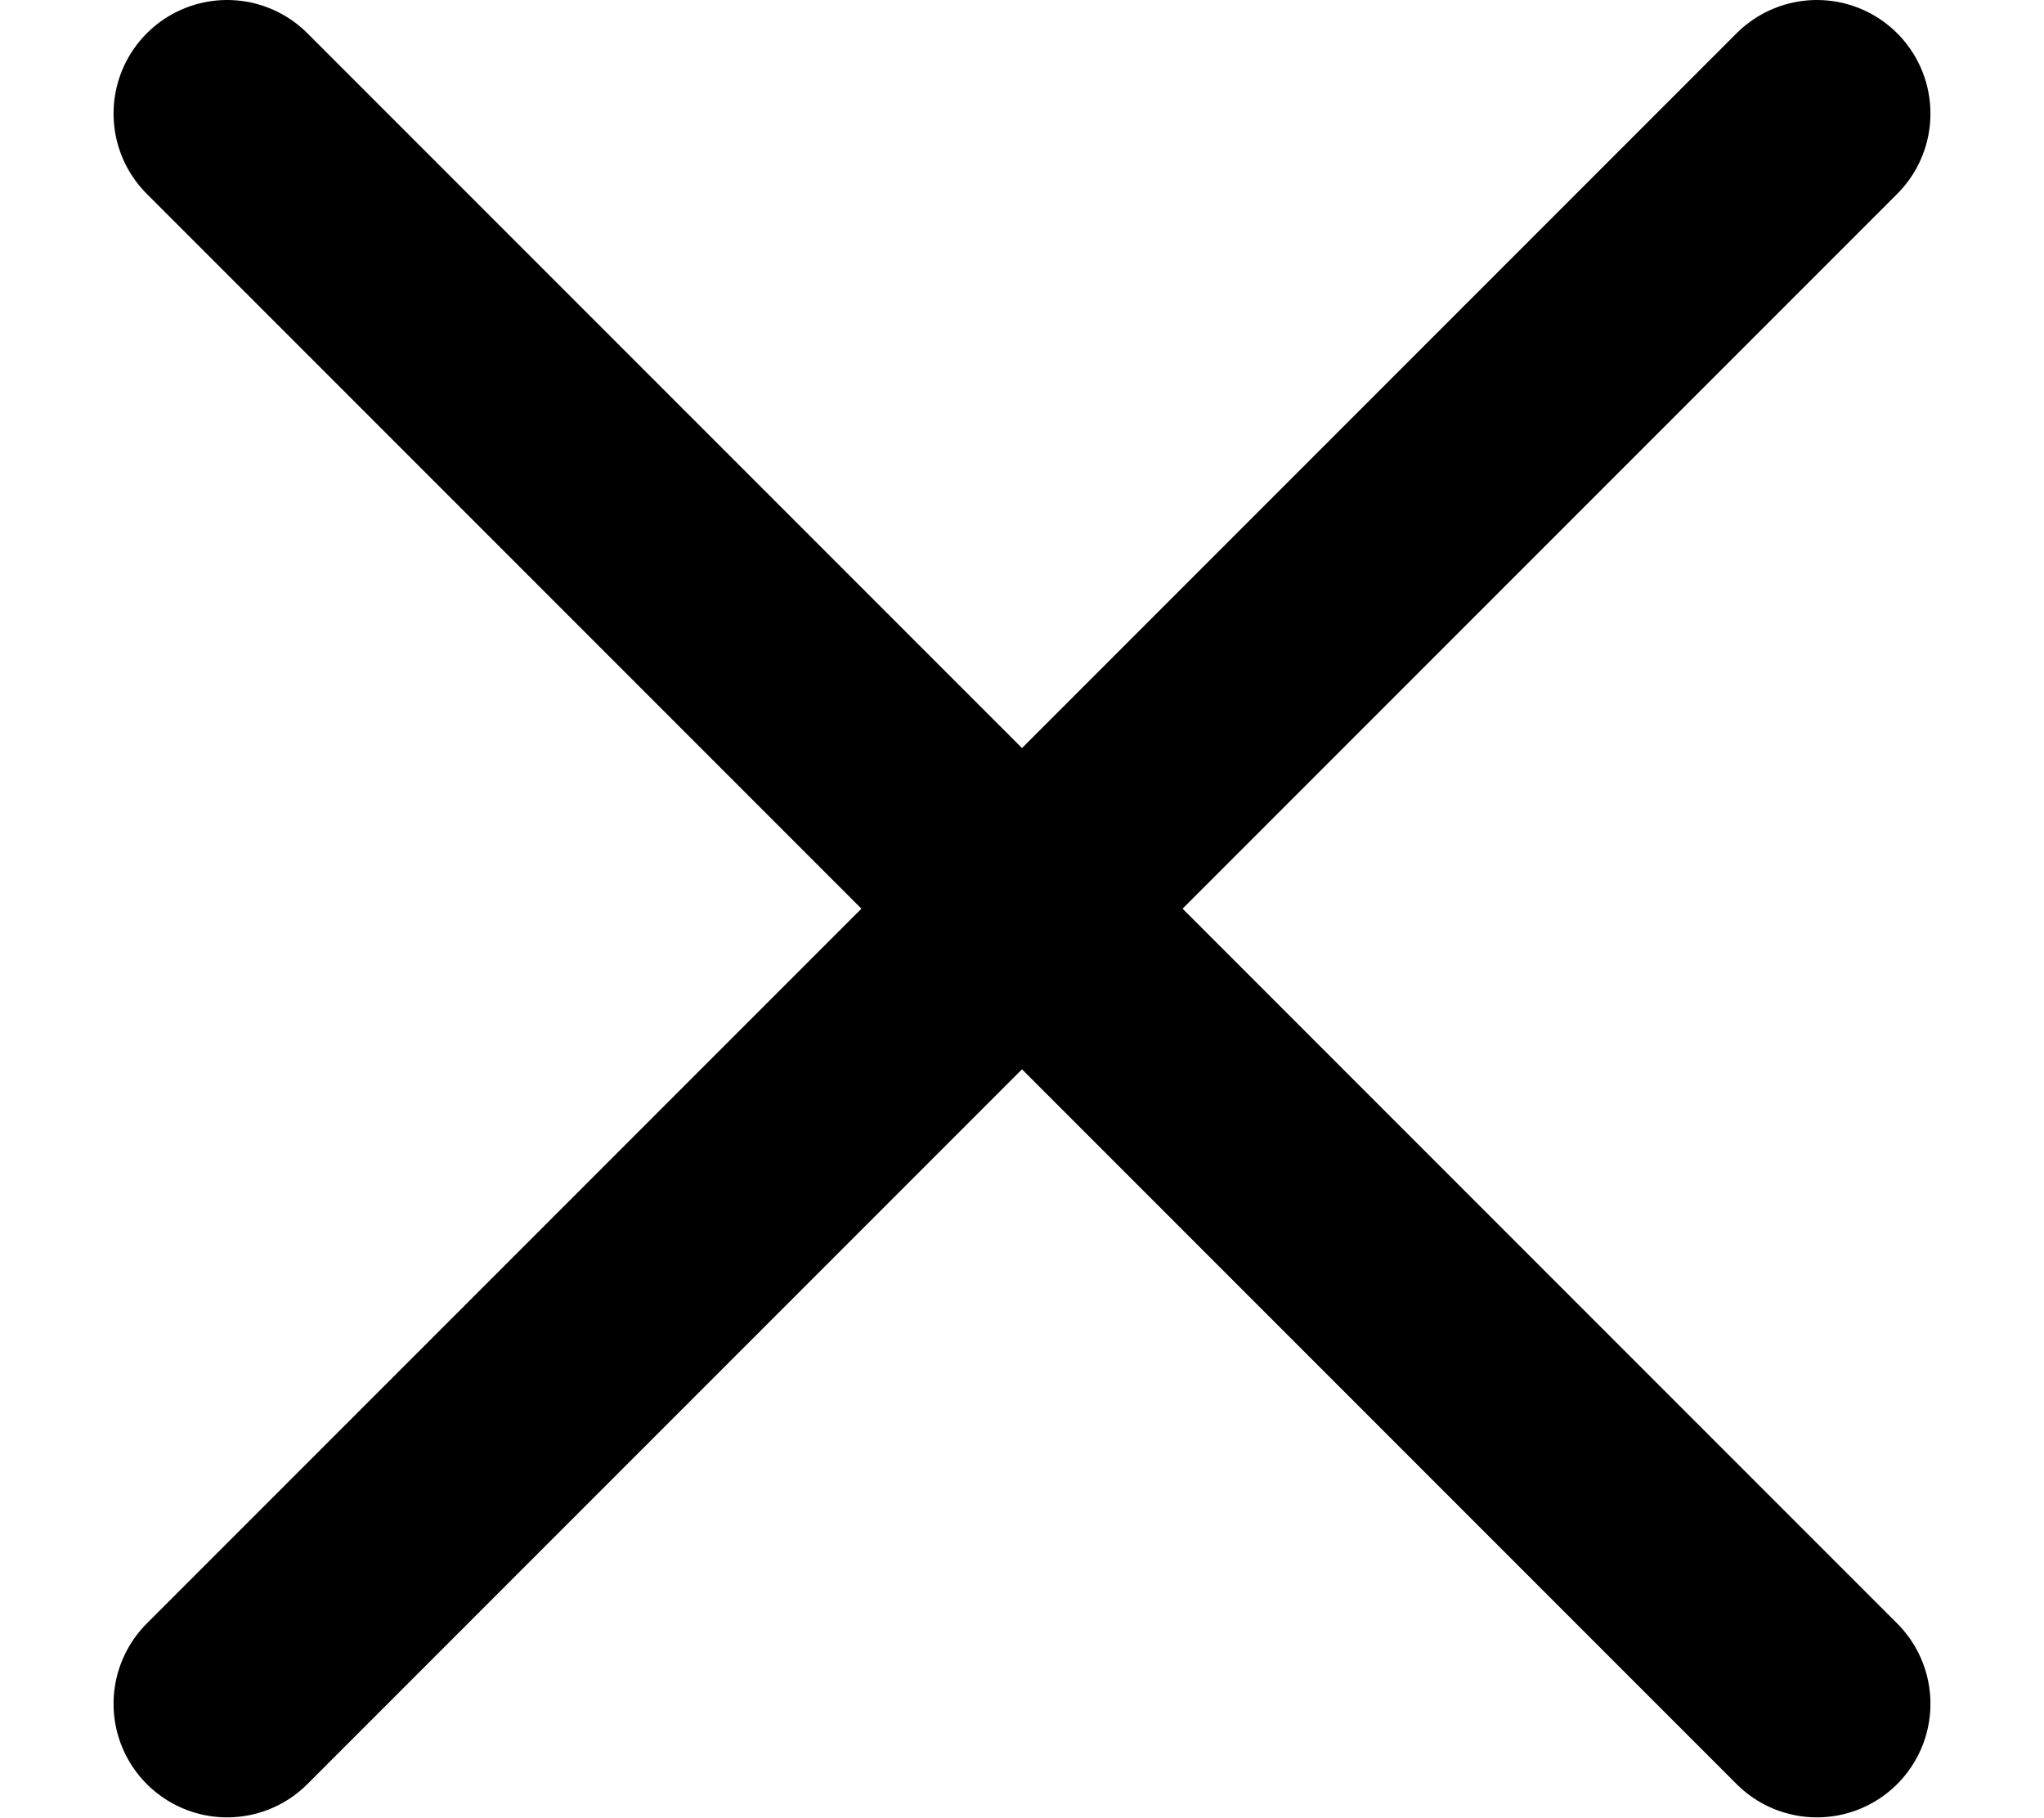
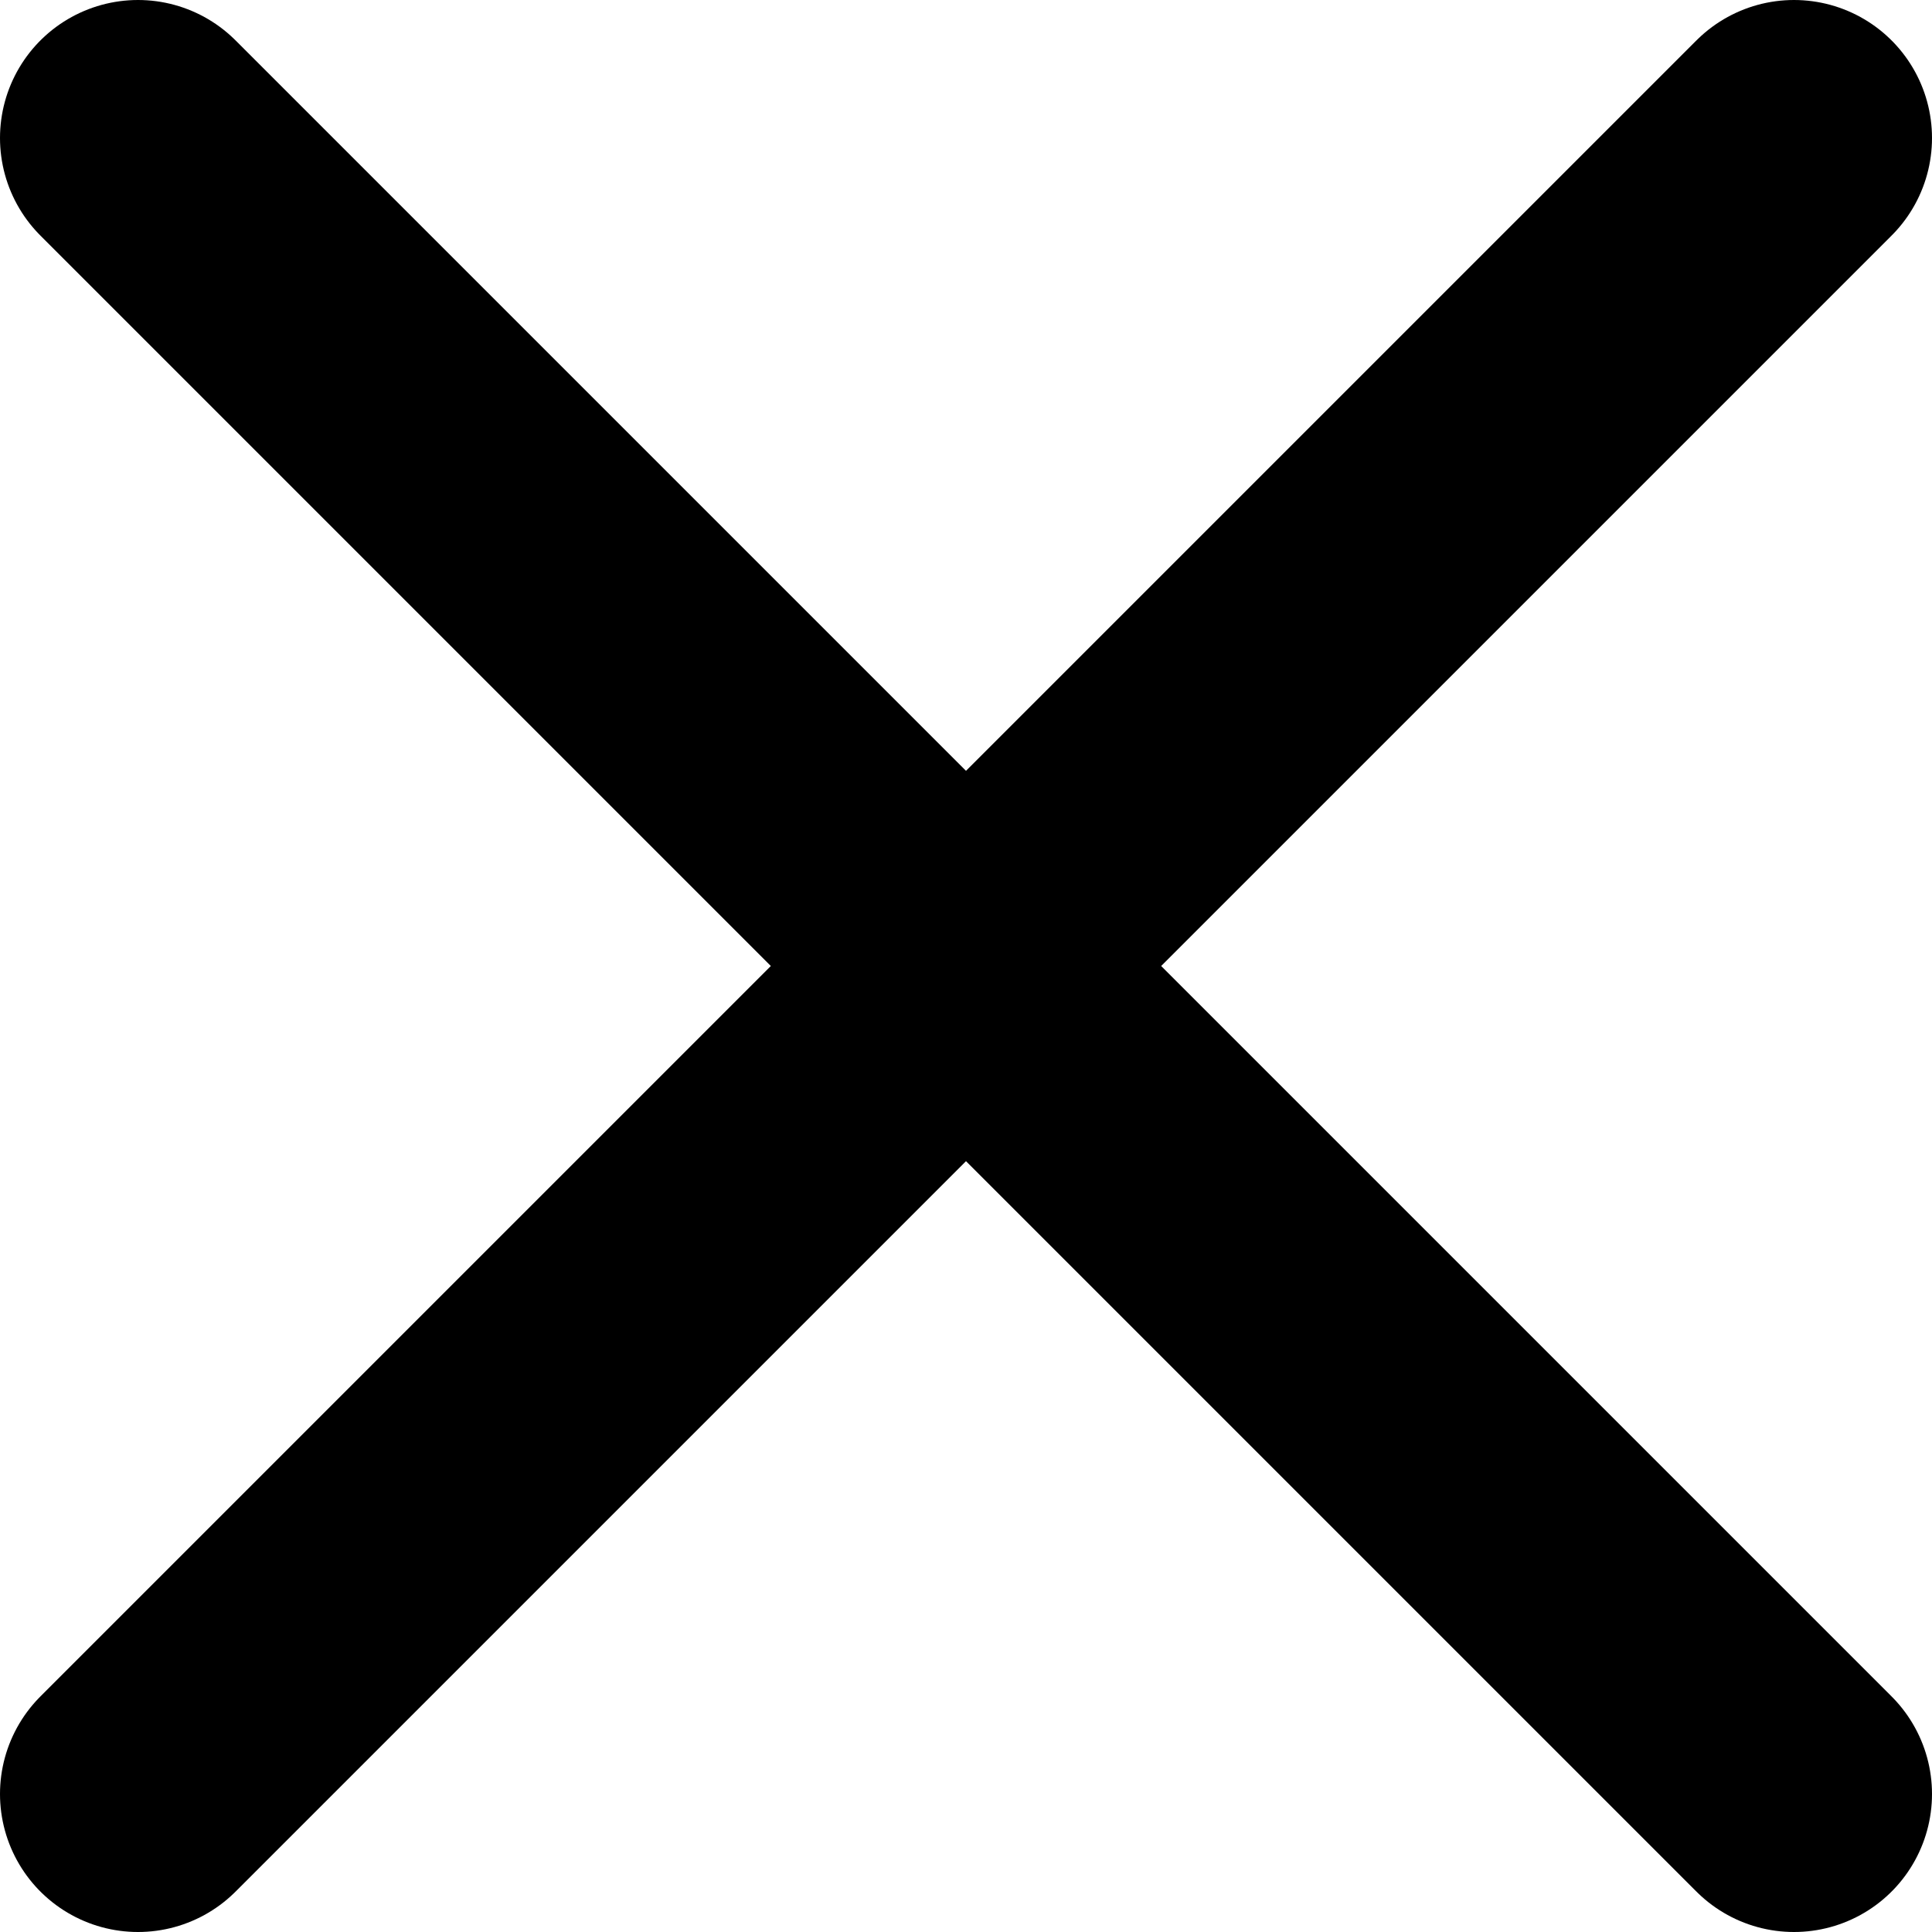
- <svg xmlns="http://www.w3.org/2000/svg" viewBox="0 0 9 8" fill="none">
-   <path d="M8 0.5L1 7.5M8 7.5L1 0.5" stroke="currentColor" stroke-linecap="round" stroke-linejoin="round" />
+ <svg xmlns="http://www.w3.org/2000/svg" viewBox="0 0 14 14" fill="none">
+   <path d="M13 1L1 13M13 13L1 1" stroke="currentColor" stroke-width="2" stroke-linecap="round" stroke-linejoin="round" />
</svg>
